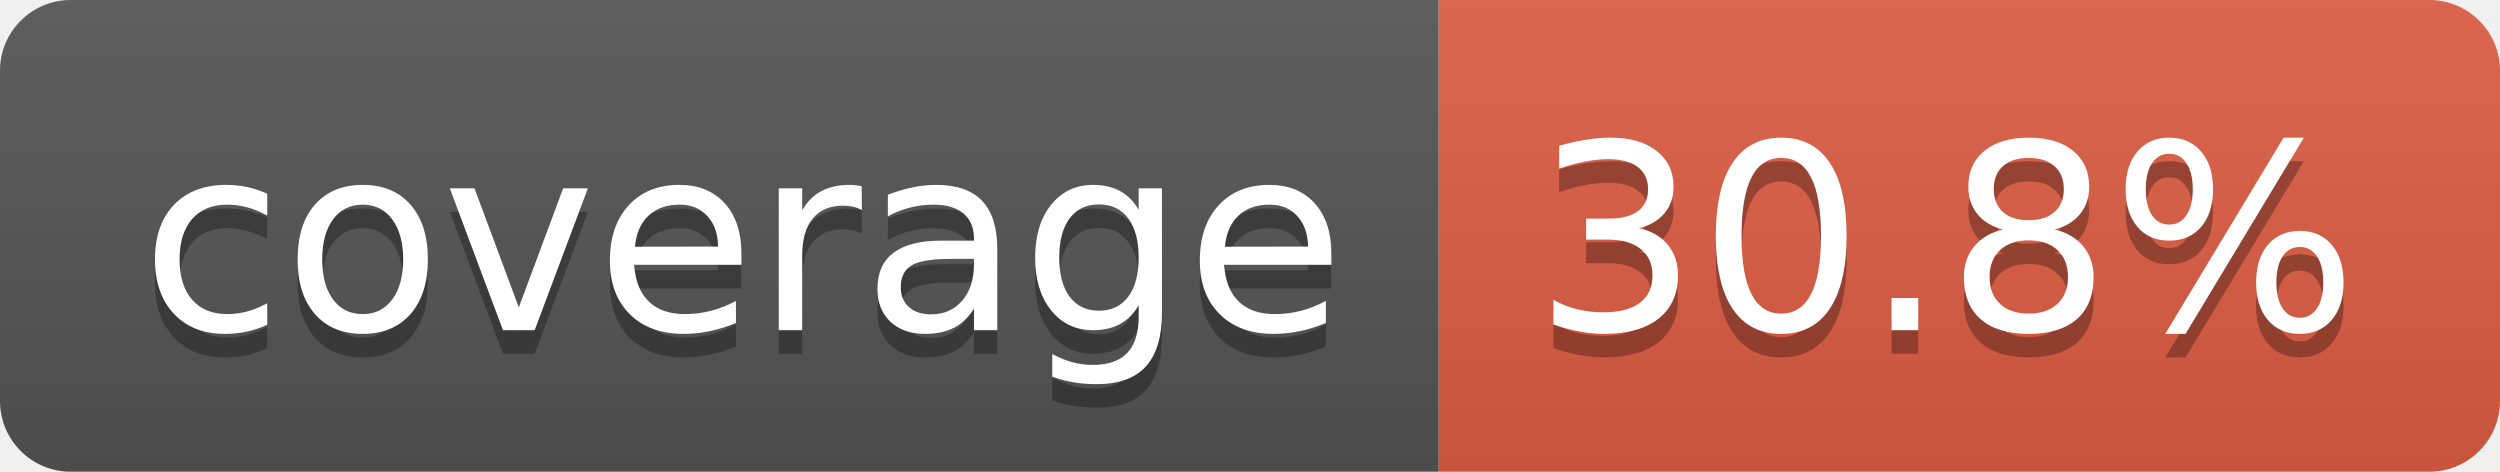
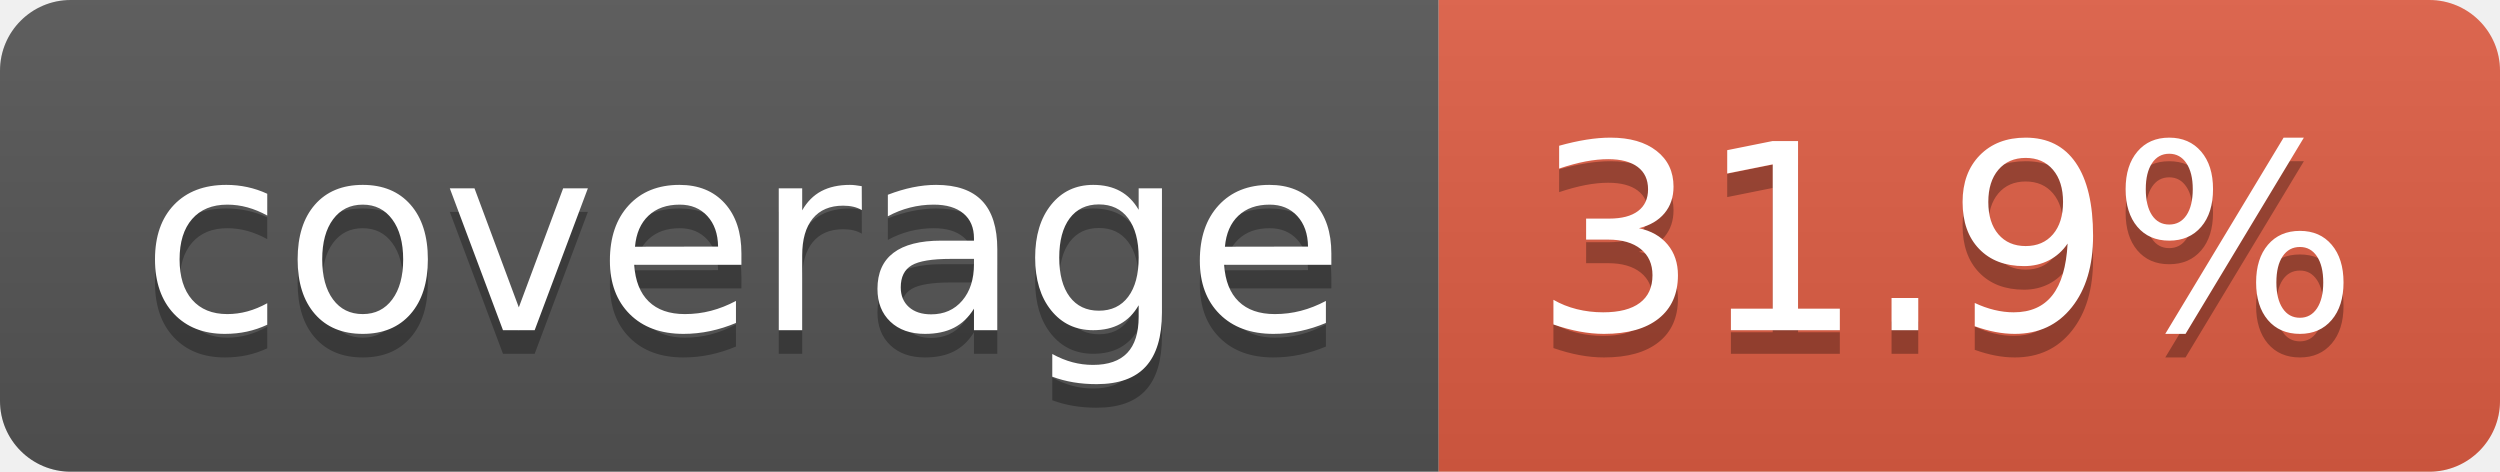
- <svg xmlns="http://www.w3.org/2000/svg" width="106" height="20" role="img" aria-label="coverage: 30.8%">
+ <svg xmlns="http://www.w3.org/2000/svg" width="106" height="20" role="img" aria-label="coverage: 31.9%">
  <linearGradient id="s" x2="0" y2="100%">
    <stop offset="0" stop-color="#bbb" stop-opacity=".1" />
    <stop offset="1" stop-opacity=".1" />
  </linearGradient>
  <clipPath id="r">
    <rect width="106" height="20" rx="3" fill="#fff" />
  </clipPath>
  <g clip-path="url(#r)">
    <rect width="61" height="20" fill="#555" />
    <rect x="61" width="45" height="20" fill="#e05d44" />
    <rect width="106" height="20" fill="url(#s)" />
  </g>
  <g fill="#fff" text-anchor="middle" font-family="Verdana,Geneva,DejaVu Sans,sans-serif" text-rendering="geometricPrecision" font-size="110">
    <text aria-hidden="true" x="315" y="150" fill="#010101" fill-opacity=".3" transform="scale(.1)" textLength="510">coverage</text>
    <text x="315" y="140" transform="scale(.1)" fill="#fff" textLength="510">coverage</text>
-     <text aria-hidden="true" x="825" y="150" fill="#010101" fill-opacity=".3" transform="scale(.1)" textLength="350">30.8%</text>
-     <text x="825" y="140" transform="scale(.1)" fill="#fff" textLength="350">30.8%</text>
+     <text aria-hidden="true" x="825" y="150" fill="#010101" fill-opacity=".3" transform="scale(.1)" textLength="350">31.9%</text>
+     <text x="825" y="140" transform="scale(.1)" fill="#fff" textLength="350">31.9%</text>
  </g>
</svg>
